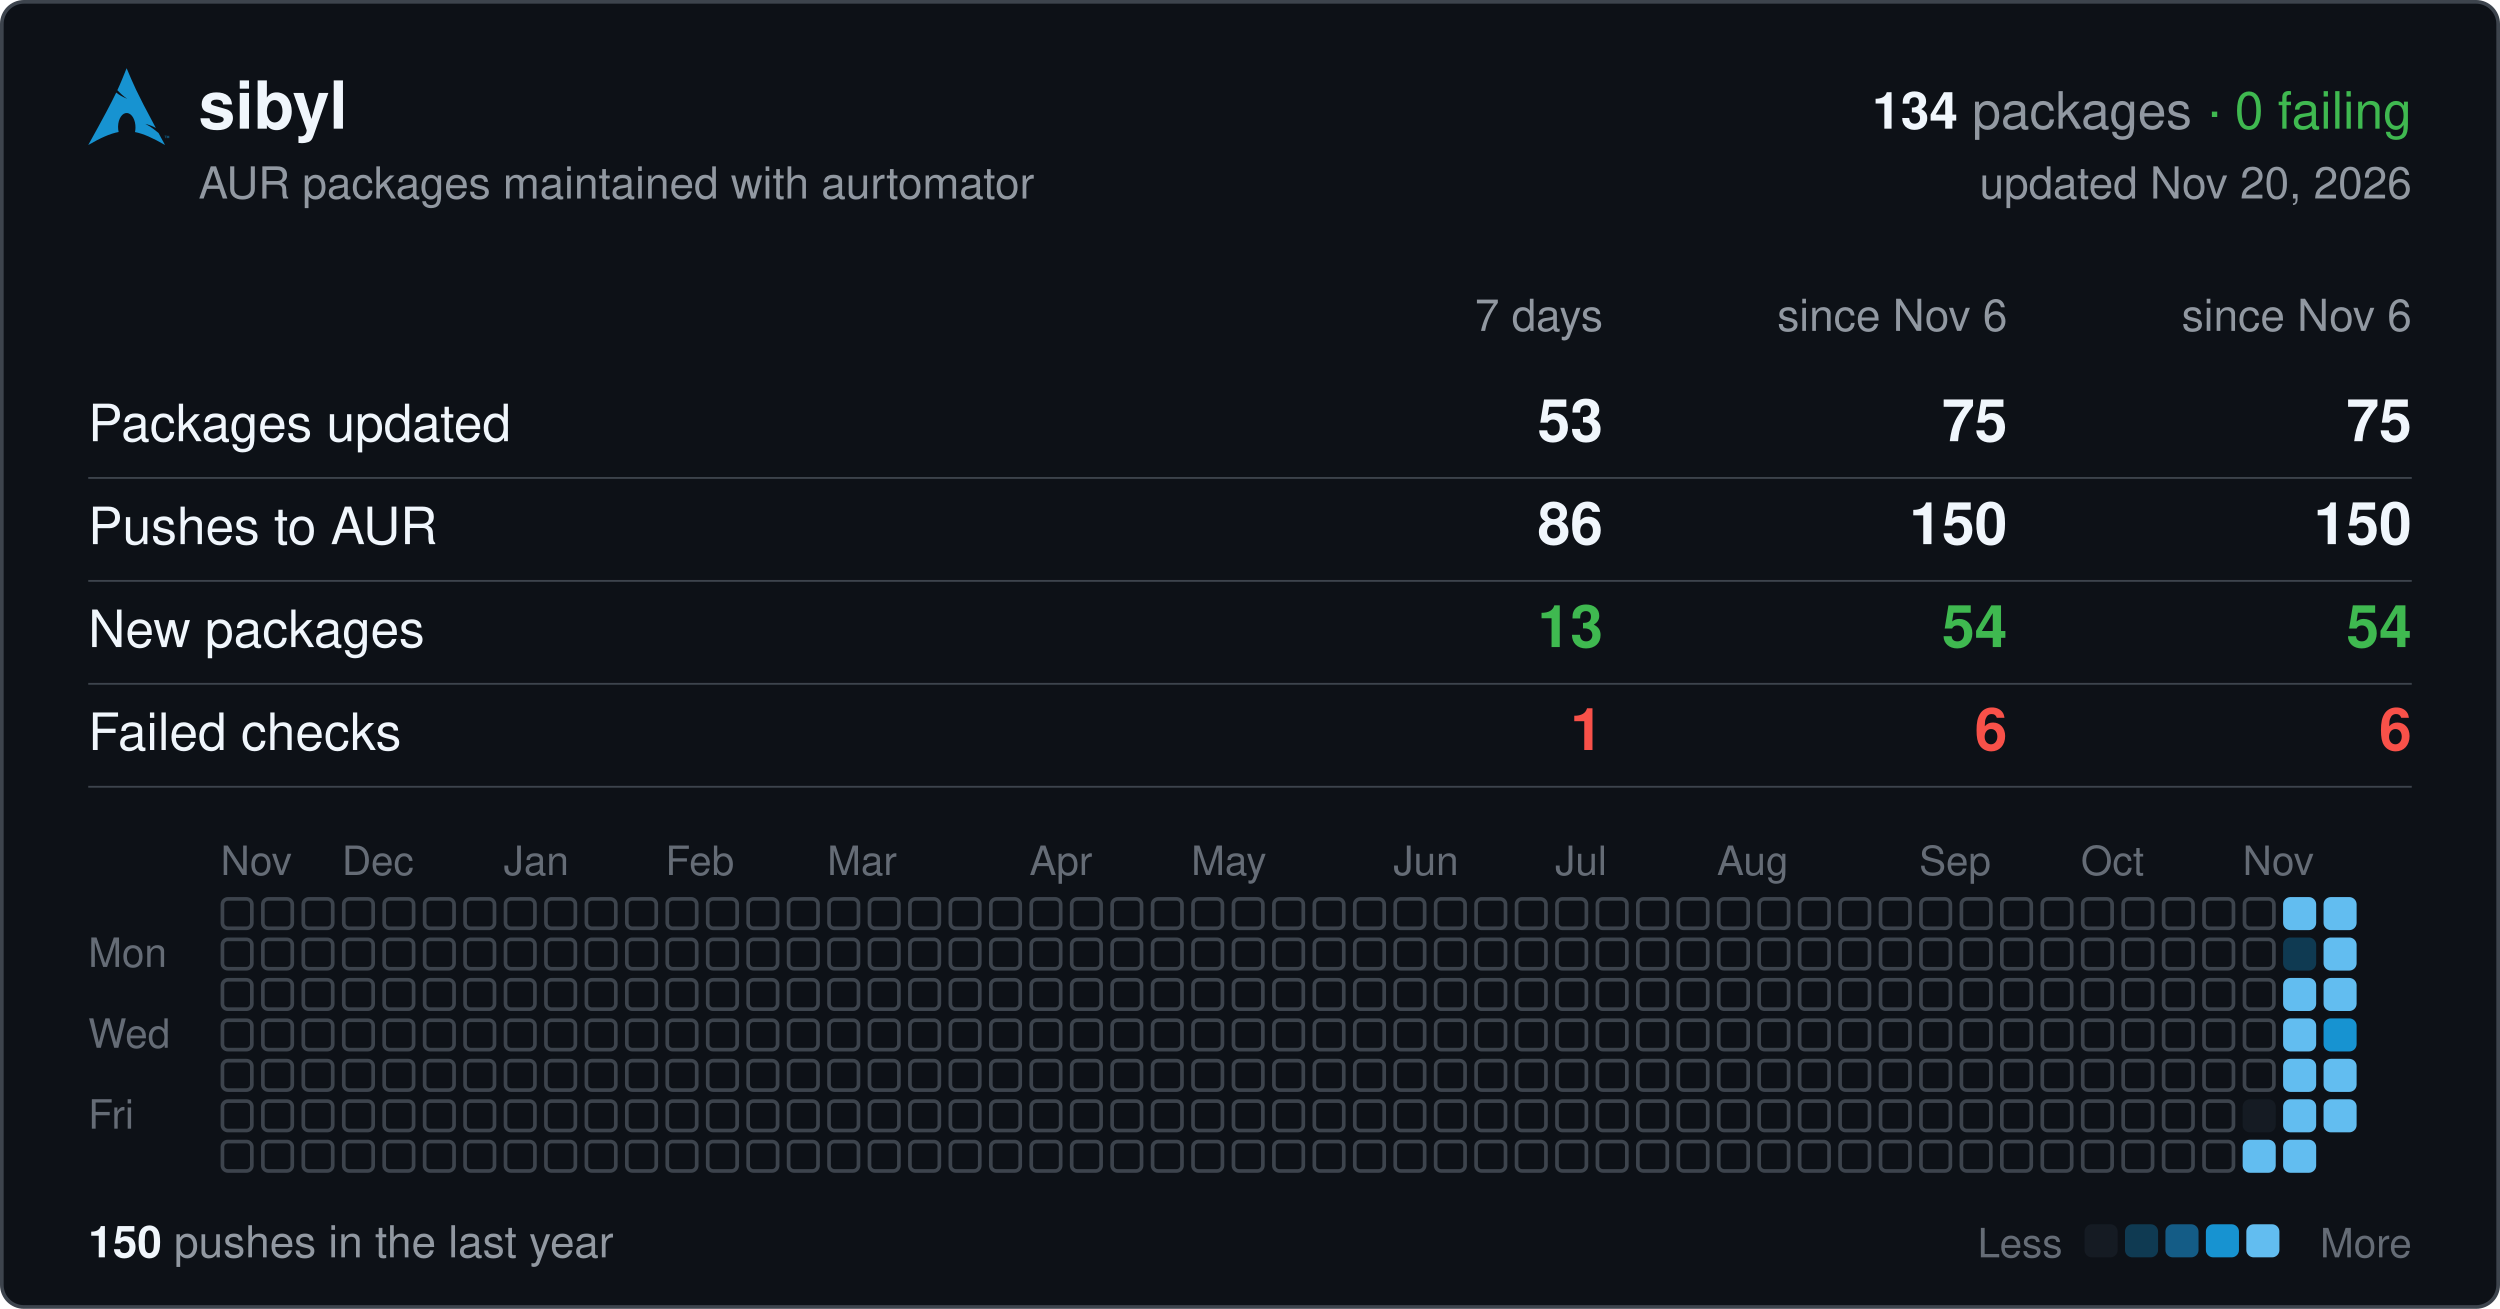
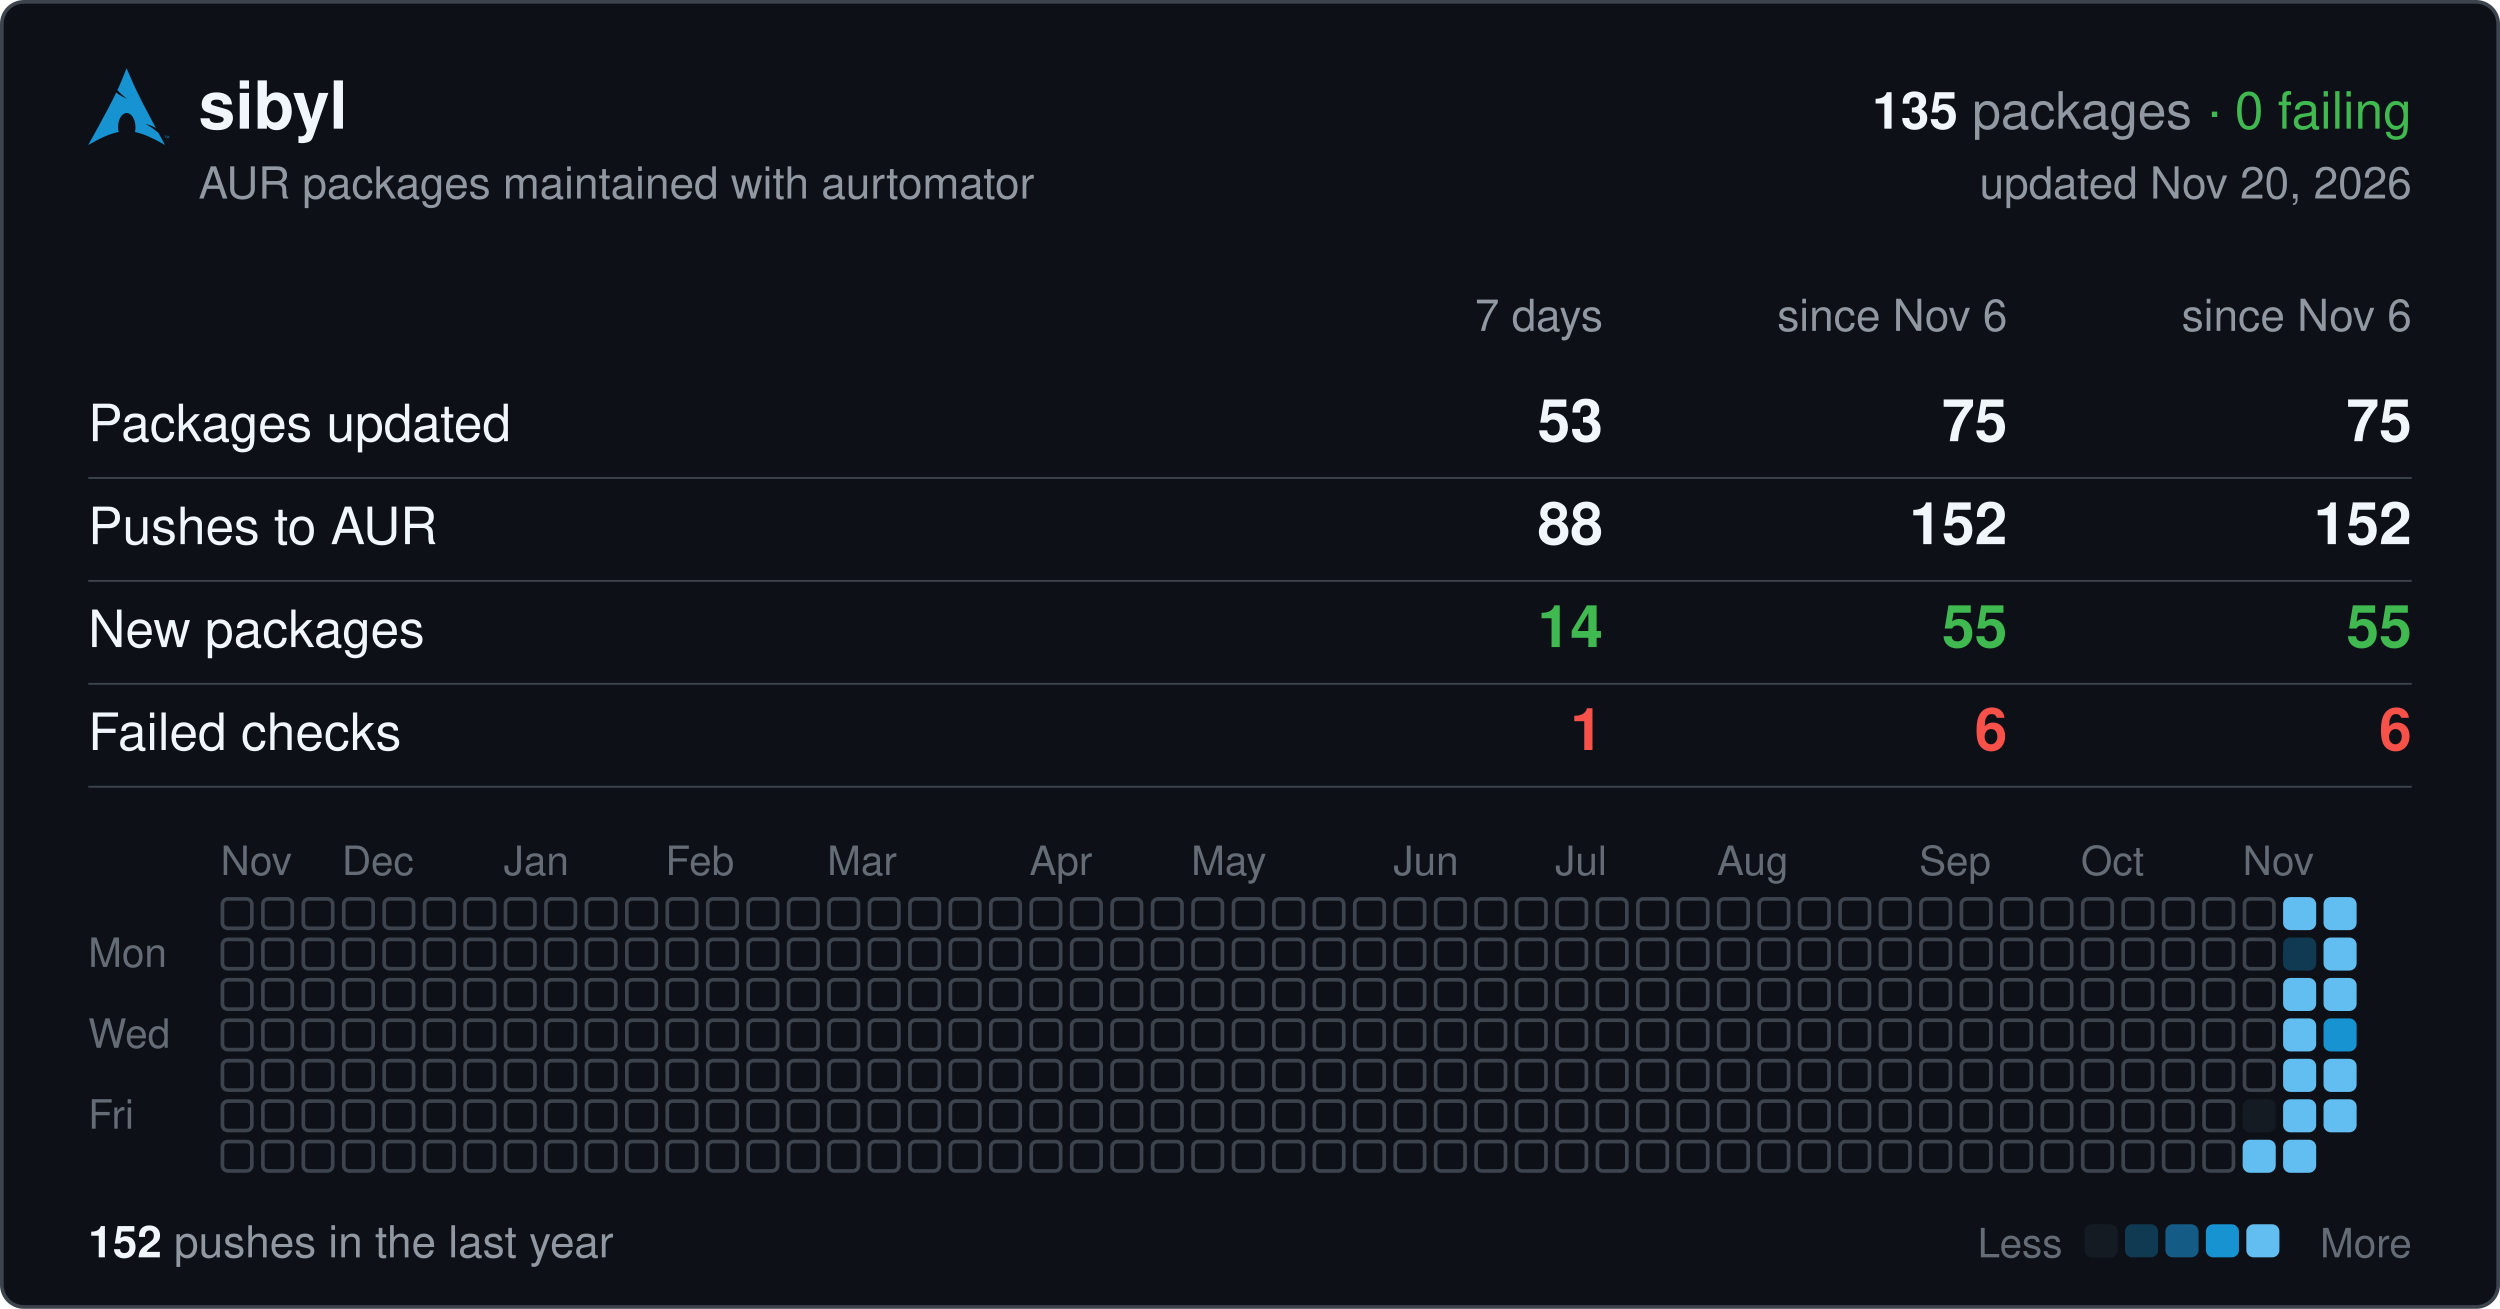
<svg xmlns="http://www.w3.org/2000/svg" width="680" height="356" viewBox="0 0 680 356" font-family="-apple-system,BlinkMacSystemFont,'Segoe UI',Helvetica,Arial,sans-serif">
  <rect x="0.5" y="0.5" width="679" height="355" rx="6" fill="#0d1117" stroke="#3d444d" />
  <svg x="24" y="18" width="22" height="22" viewBox="0 0 24 24">
    <path fill="#1793d1" d="M11.39.605C10.376 3.092 9.764 4.72 8.635 7.132c.693.734 1.543 1.589 2.923 2.554-1.484-.61-2.496-1.224-3.252-1.86C6.86 10.842 4.596 15.138 0 23.395c3.612-2.085 6.412-3.37 9.021-3.862a6.61 6.61 0 01-.171-1.547l.003-.115c.058-2.315 1.261-4.095 2.687-3.973 1.426.12 2.534 2.096 2.478 4.409a6.52 6.52 0 01-.146 1.243c2.58.505 5.352 1.787 8.914 3.844-.702-1.293-1.33-2.459-1.929-3.57-.943-.73-1.926-1.682-3.933-2.713 1.38.359 2.367.772 3.137 1.234-6.09-11.334-6.582-12.84-8.67-17.74zM22.898 21.36v-.623h-.234v-.084h.562v.084h-.234v.623h.331v-.707h.142l.167.5.034.107a2.26 2.26 0 01.038-.114l.17-.493H24v.707h-.091v-.593l-.206.593h-.084l-.205-.602v.602h-.091" />
  </svg>
  <text x="54" y="35" font-size="18" font-weight="600" fill="#f0f6fc">sibyl</text>
  <text x="656" y="35" font-size="14" text-anchor="end" fill="#9198a1">
-     <tspan font-weight="600" fill="#f0f6fc">134</tspan> packages <tspan fill="#3fb950">· 0 failing</tspan>
+     <tspan font-weight="600" fill="#f0f6fc">135</tspan> packages <tspan fill="#3fb950">· 0 failing</tspan>
  </text>
  <text x="54" y="54" font-size="12" fill="#9198a1">AUR packages maintained with aurtomator</text>
  <text x="656" y="54" font-size="12" text-anchor="end" fill="#9198a1">updated Nov 20, 2026</text>
  <text x="436" y="90" font-size="12" text-anchor="end" fill="#9198a1">7 days</text>
  <text x="546" y="90" font-size="12" text-anchor="end" fill="#9198a1">since Nov 6</text>
  <text x="656" y="90" font-size="12" text-anchor="end" fill="#9198a1">since Nov 6</text>
  <text x="24" y="120" font-size="14" fill="#f0f6fc">Packages updated</text>
  <text x="436" y="120" font-size="16" font-weight="600" text-anchor="end" fill="#f0f6fc">53</text>
  <text x="546" y="120" font-size="16" font-weight="600" text-anchor="end" fill="#f0f6fc">75</text>
  <text x="656" y="120" font-size="16" font-weight="600" text-anchor="end" fill="#f0f6fc">75</text>
  <line x1="24" x2="656" y1="130" y2="130" stroke="#3d444d" stroke-width="0.5" />
  <text x="24" y="148" font-size="14" fill="#f0f6fc">Pushes to AUR</text>
-   <text x="436" y="148" font-size="16" font-weight="600" text-anchor="end" fill="#f0f6fc">86</text>
-   <text x="546" y="148" font-size="16" font-weight="600" text-anchor="end" fill="#f0f6fc">150</text>
-   <text x="656" y="148" font-size="16" font-weight="600" text-anchor="end" fill="#f0f6fc">150</text>
+   <text x="436" y="148" font-size="16" font-weight="600" text-anchor="end" fill="#f0f6fc">88</text>
+   <text x="546" y="148" font-size="16" font-weight="600" text-anchor="end" fill="#f0f6fc">152</text>
+   <text x="656" y="148" font-size="16" font-weight="600" text-anchor="end" fill="#f0f6fc">152</text>
  <line x1="24" x2="656" y1="158" y2="158" stroke="#3d444d" stroke-width="0.5" />
  <text x="24" y="176" font-size="14" fill="#f0f6fc">New packages</text>
-   <text x="436" y="176" font-size="16" font-weight="600" text-anchor="end" fill="#3fb950">13</text>
-   <text x="546" y="176" font-size="16" font-weight="600" text-anchor="end" fill="#3fb950">54</text>
-   <text x="656" y="176" font-size="16" font-weight="600" text-anchor="end" fill="#3fb950">54</text>
+   <text x="436" y="176" font-size="16" font-weight="600" text-anchor="end" fill="#3fb950">14</text>
+   <text x="546" y="176" font-size="16" font-weight="600" text-anchor="end" fill="#3fb950">55</text>
+   <text x="656" y="176" font-size="16" font-weight="600" text-anchor="end" fill="#3fb950">55</text>
  <line x1="24" x2="656" y1="186" y2="186" stroke="#3d444d" stroke-width="0.5" />
  <text x="24" y="204" font-size="14" fill="#f0f6fc">Failed checks</text>
  <text x="436" y="204" font-size="16" font-weight="600" text-anchor="end" fill="#f85149">1</text>
  <text x="546" y="204" font-size="16" font-weight="600" text-anchor="end" fill="#f85149">6</text>
  <text x="656" y="204" font-size="16" font-weight="600" text-anchor="end" fill="#f85149">6</text>
  <line x1="24" x2="656" y1="214" y2="214" stroke="#3d444d" stroke-width="0.5" />
  <text x="60" y="238" font-size="11" fill="#656c76">Nov</text>
  <text x="93" y="238" font-size="11" fill="#656c76">Dec</text>
  <text x="137" y="238" font-size="11" fill="#656c76">Jan</text>
  <text x="181" y="238" font-size="11" fill="#656c76">Feb</text>
  <text x="225" y="238" font-size="11" fill="#656c76">Mar</text>
  <text x="280" y="238" font-size="11" fill="#656c76">Apr</text>
  <text x="324" y="238" font-size="11" fill="#656c76">May</text>
  <text x="379" y="238" font-size="11" fill="#656c76">Jun</text>
  <text x="423" y="238" font-size="11" fill="#656c76">Jul</text>
  <text x="467" y="238" font-size="11" fill="#656c76">Aug</text>
  <text x="522" y="238" font-size="11" fill="#656c76">Sep</text>
  <text x="566" y="238" font-size="11" fill="#656c76">Oct</text>
  <text x="610" y="238" font-size="11" fill="#656c76">Nov</text>
  <text x="24" y="263" font-size="11" fill="#656c76">Mon</text>
  <text x="24" y="285" font-size="11" fill="#656c76">Wed</text>
  <text x="24" y="307" font-size="11" fill="#656c76">Fri</text>
  <g fill="none" stroke="#3d444d">
    <rect x="60.5" y="244.5" width="8" height="8" rx="1.5" />
    <rect x="60.5" y="255.5" width="8" height="8" rx="1.5" />
    <rect x="60.5" y="266.5" width="8" height="8" rx="1.5" />
    <rect x="60.5" y="277.5" width="8" height="8" rx="1.5" />
    <rect x="60.5" y="288.5" width="8" height="8" rx="1.5" />
    <rect x="60.5" y="299.5" width="8" height="8" rx="1.5" />
    <rect x="60.5" y="310.5" width="8" height="8" rx="1.5" />
    <rect x="71.5" y="244.5" width="8" height="8" rx="1.5" />
    <rect x="71.5" y="255.5" width="8" height="8" rx="1.5" />
    <rect x="71.5" y="266.5" width="8" height="8" rx="1.5" />
    <rect x="71.5" y="277.5" width="8" height="8" rx="1.5" />
    <rect x="71.5" y="288.5" width="8" height="8" rx="1.5" />
    <rect x="71.5" y="299.5" width="8" height="8" rx="1.5" />
    <rect x="71.5" y="310.5" width="8" height="8" rx="1.5" />
    <rect x="82.5" y="244.5" width="8" height="8" rx="1.5" />
    <rect x="82.5" y="255.5" width="8" height="8" rx="1.5" />
    <rect x="82.5" y="266.5" width="8" height="8" rx="1.5" />
    <rect x="82.5" y="277.5" width="8" height="8" rx="1.5" />
    <rect x="82.5" y="288.5" width="8" height="8" rx="1.5" />
    <rect x="82.5" y="299.5" width="8" height="8" rx="1.5" />
    <rect x="82.5" y="310.5" width="8" height="8" rx="1.5" />
    <rect x="93.5" y="244.5" width="8" height="8" rx="1.5" />
    <rect x="93.5" y="255.5" width="8" height="8" rx="1.5" />
    <rect x="93.5" y="266.5" width="8" height="8" rx="1.5" />
    <rect x="93.5" y="277.5" width="8" height="8" rx="1.5" />
    <rect x="93.5" y="288.5" width="8" height="8" rx="1.5" />
    <rect x="93.5" y="299.5" width="8" height="8" rx="1.5" />
    <rect x="93.5" y="310.5" width="8" height="8" rx="1.5" />
    <rect x="104.5" y="244.5" width="8" height="8" rx="1.5" />
    <rect x="104.5" y="255.5" width="8" height="8" rx="1.5" />
    <rect x="104.5" y="266.5" width="8" height="8" rx="1.5" />
    <rect x="104.5" y="277.5" width="8" height="8" rx="1.5" />
    <rect x="104.5" y="288.5" width="8" height="8" rx="1.5" />
    <rect x="104.5" y="299.5" width="8" height="8" rx="1.5" />
    <rect x="104.5" y="310.5" width="8" height="8" rx="1.5" />
    <rect x="115.5" y="244.5" width="8" height="8" rx="1.5" />
    <rect x="115.5" y="255.5" width="8" height="8" rx="1.5" />
    <rect x="115.5" y="266.5" width="8" height="8" rx="1.5" />
    <rect x="115.5" y="277.5" width="8" height="8" rx="1.5" />
    <rect x="115.5" y="288.5" width="8" height="8" rx="1.5" />
    <rect x="115.5" y="299.5" width="8" height="8" rx="1.5" />
    <rect x="115.5" y="310.5" width="8" height="8" rx="1.5" />
    <rect x="126.5" y="244.5" width="8" height="8" rx="1.5" />
    <rect x="126.5" y="255.5" width="8" height="8" rx="1.5" />
    <rect x="126.5" y="266.5" width="8" height="8" rx="1.5" />
    <rect x="126.5" y="277.5" width="8" height="8" rx="1.5" />
    <rect x="126.5" y="288.5" width="8" height="8" rx="1.5" />
    <rect x="126.5" y="299.5" width="8" height="8" rx="1.5" />
    <rect x="126.5" y="310.5" width="8" height="8" rx="1.5" />
    <rect x="137.5" y="244.5" width="8" height="8" rx="1.5" />
    <rect x="137.5" y="255.5" width="8" height="8" rx="1.5" />
    <rect x="137.5" y="266.5" width="8" height="8" rx="1.5" />
    <rect x="137.5" y="277.5" width="8" height="8" rx="1.5" />
    <rect x="137.5" y="288.5" width="8" height="8" rx="1.5" />
    <rect x="137.5" y="299.5" width="8" height="8" rx="1.5" />
    <rect x="137.5" y="310.5" width="8" height="8" rx="1.5" />
    <rect x="148.5" y="244.5" width="8" height="8" rx="1.5" />
    <rect x="148.5" y="255.5" width="8" height="8" rx="1.5" />
    <rect x="148.5" y="266.5" width="8" height="8" rx="1.5" />
    <rect x="148.5" y="277.5" width="8" height="8" rx="1.5" />
    <rect x="148.5" y="288.5" width="8" height="8" rx="1.5" />
    <rect x="148.5" y="299.5" width="8" height="8" rx="1.5" />
    <rect x="148.5" y="310.5" width="8" height="8" rx="1.5" />
    <rect x="159.5" y="244.5" width="8" height="8" rx="1.5" />
    <rect x="159.5" y="255.5" width="8" height="8" rx="1.5" />
    <rect x="159.5" y="266.5" width="8" height="8" rx="1.5" />
    <rect x="159.5" y="277.5" width="8" height="8" rx="1.5" />
    <rect x="159.5" y="288.5" width="8" height="8" rx="1.5" />
    <rect x="159.5" y="299.5" width="8" height="8" rx="1.5" />
    <rect x="159.5" y="310.5" width="8" height="8" rx="1.5" />
    <rect x="170.5" y="244.5" width="8" height="8" rx="1.5" />
    <rect x="170.5" y="255.5" width="8" height="8" rx="1.5" />
    <rect x="170.5" y="266.5" width="8" height="8" rx="1.5" />
    <rect x="170.5" y="277.5" width="8" height="8" rx="1.5" />
    <rect x="170.5" y="288.5" width="8" height="8" rx="1.5" />
    <rect x="170.5" y="299.5" width="8" height="8" rx="1.5" />
    <rect x="170.5" y="310.5" width="8" height="8" rx="1.5" />
    <rect x="181.5" y="244.5" width="8" height="8" rx="1.5" />
    <rect x="181.5" y="255.5" width="8" height="8" rx="1.5" />
    <rect x="181.5" y="266.5" width="8" height="8" rx="1.5" />
    <rect x="181.5" y="277.5" width="8" height="8" rx="1.5" />
    <rect x="181.5" y="288.5" width="8" height="8" rx="1.5" />
    <rect x="181.5" y="299.5" width="8" height="8" rx="1.5" />
    <rect x="181.5" y="310.5" width="8" height="8" rx="1.5" />
    <rect x="192.5" y="244.5" width="8" height="8" rx="1.5" />
    <rect x="192.5" y="255.5" width="8" height="8" rx="1.5" />
    <rect x="192.5" y="266.5" width="8" height="8" rx="1.5" />
    <rect x="192.5" y="277.5" width="8" height="8" rx="1.5" />
    <rect x="192.5" y="288.5" width="8" height="8" rx="1.5" />
    <rect x="192.5" y="299.5" width="8" height="8" rx="1.5" />
    <rect x="192.5" y="310.5" width="8" height="8" rx="1.5" />
    <rect x="203.5" y="244.5" width="8" height="8" rx="1.5" />
    <rect x="203.5" y="255.5" width="8" height="8" rx="1.5" />
    <rect x="203.5" y="266.5" width="8" height="8" rx="1.5" />
    <rect x="203.5" y="277.5" width="8" height="8" rx="1.5" />
    <rect x="203.5" y="288.5" width="8" height="8" rx="1.5" />
    <rect x="203.5" y="299.5" width="8" height="8" rx="1.5" />
    <rect x="203.5" y="310.5" width="8" height="8" rx="1.5" />
    <rect x="214.5" y="244.5" width="8" height="8" rx="1.5" />
    <rect x="214.5" y="255.5" width="8" height="8" rx="1.5" />
    <rect x="214.5" y="266.5" width="8" height="8" rx="1.5" />
    <rect x="214.5" y="277.5" width="8" height="8" rx="1.5" />
    <rect x="214.5" y="288.5" width="8" height="8" rx="1.5" />
    <rect x="214.5" y="299.5" width="8" height="8" rx="1.5" />
    <rect x="214.5" y="310.5" width="8" height="8" rx="1.5" />
    <rect x="225.5" y="244.5" width="8" height="8" rx="1.5" />
    <rect x="225.5" y="255.5" width="8" height="8" rx="1.5" />
    <rect x="225.5" y="266.5" width="8" height="8" rx="1.5" />
    <rect x="225.5" y="277.5" width="8" height="8" rx="1.5" />
    <rect x="225.5" y="288.5" width="8" height="8" rx="1.5" />
    <rect x="225.5" y="299.5" width="8" height="8" rx="1.5" />
    <rect x="225.5" y="310.5" width="8" height="8" rx="1.5" />
    <rect x="236.5" y="244.5" width="8" height="8" rx="1.5" />
    <rect x="236.5" y="255.5" width="8" height="8" rx="1.5" />
    <rect x="236.5" y="266.5" width="8" height="8" rx="1.5" />
    <rect x="236.5" y="277.5" width="8" height="8" rx="1.5" />
    <rect x="236.5" y="288.5" width="8" height="8" rx="1.5" />
    <rect x="236.5" y="299.5" width="8" height="8" rx="1.5" />
    <rect x="236.5" y="310.5" width="8" height="8" rx="1.5" />
    <rect x="247.5" y="244.5" width="8" height="8" rx="1.5" />
    <rect x="247.5" y="255.5" width="8" height="8" rx="1.5" />
    <rect x="247.5" y="266.5" width="8" height="8" rx="1.5" />
    <rect x="247.5" y="277.5" width="8" height="8" rx="1.5" />
    <rect x="247.5" y="288.5" width="8" height="8" rx="1.5" />
    <rect x="247.5" y="299.5" width="8" height="8" rx="1.5" />
    <rect x="247.5" y="310.5" width="8" height="8" rx="1.5" />
    <rect x="258.5" y="244.5" width="8" height="8" rx="1.5" />
    <rect x="258.5" y="255.5" width="8" height="8" rx="1.5" />
    <rect x="258.5" y="266.5" width="8" height="8" rx="1.5" />
    <rect x="258.5" y="277.5" width="8" height="8" rx="1.5" />
    <rect x="258.5" y="288.5" width="8" height="8" rx="1.5" />
    <rect x="258.5" y="299.5" width="8" height="8" rx="1.5" />
    <rect x="258.5" y="310.5" width="8" height="8" rx="1.5" />
    <rect x="269.5" y="244.5" width="8" height="8" rx="1.5" />
    <rect x="269.5" y="255.5" width="8" height="8" rx="1.5" />
    <rect x="269.5" y="266.5" width="8" height="8" rx="1.5" />
    <rect x="269.5" y="277.5" width="8" height="8" rx="1.5" />
    <rect x="269.5" y="288.5" width="8" height="8" rx="1.5" />
    <rect x="269.5" y="299.5" width="8" height="8" rx="1.5" />
    <rect x="269.5" y="310.5" width="8" height="8" rx="1.5" />
    <rect x="280.5" y="244.5" width="8" height="8" rx="1.5" />
    <rect x="280.5" y="255.5" width="8" height="8" rx="1.5" />
    <rect x="280.5" y="266.5" width="8" height="8" rx="1.5" />
    <rect x="280.5" y="277.5" width="8" height="8" rx="1.5" />
    <rect x="280.5" y="288.5" width="8" height="8" rx="1.5" />
    <rect x="280.5" y="299.5" width="8" height="8" rx="1.5" />
    <rect x="280.5" y="310.5" width="8" height="8" rx="1.5" />
    <rect x="291.5" y="244.5" width="8" height="8" rx="1.5" />
    <rect x="291.5" y="255.5" width="8" height="8" rx="1.5" />
    <rect x="291.5" y="266.5" width="8" height="8" rx="1.5" />
    <rect x="291.5" y="277.5" width="8" height="8" rx="1.5" />
    <rect x="291.5" y="288.5" width="8" height="8" rx="1.5" />
    <rect x="291.5" y="299.5" width="8" height="8" rx="1.5" />
    <rect x="291.5" y="310.5" width="8" height="8" rx="1.5" />
    <rect x="302.5" y="244.5" width="8" height="8" rx="1.5" />
    <rect x="302.5" y="255.5" width="8" height="8" rx="1.5" />
    <rect x="302.5" y="266.5" width="8" height="8" rx="1.5" />
    <rect x="302.5" y="277.5" width="8" height="8" rx="1.5" />
    <rect x="302.5" y="288.5" width="8" height="8" rx="1.5" />
    <rect x="302.5" y="299.5" width="8" height="8" rx="1.5" />
    <rect x="302.5" y="310.5" width="8" height="8" rx="1.5" />
    <rect x="313.5" y="244.5" width="8" height="8" rx="1.5" />
    <rect x="313.5" y="255.5" width="8" height="8" rx="1.5" />
    <rect x="313.5" y="266.5" width="8" height="8" rx="1.5" />
    <rect x="313.5" y="277.5" width="8" height="8" rx="1.5" />
    <rect x="313.5" y="288.5" width="8" height="8" rx="1.5" />
    <rect x="313.5" y="299.5" width="8" height="8" rx="1.5" />
    <rect x="313.5" y="310.5" width="8" height="8" rx="1.5" />
    <rect x="324.5" y="244.5" width="8" height="8" rx="1.5" />
    <rect x="324.5" y="255.5" width="8" height="8" rx="1.5" />
    <rect x="324.5" y="266.5" width="8" height="8" rx="1.5" />
    <rect x="324.5" y="277.5" width="8" height="8" rx="1.5" />
    <rect x="324.5" y="288.5" width="8" height="8" rx="1.5" />
    <rect x="324.5" y="299.5" width="8" height="8" rx="1.5" />
    <rect x="324.5" y="310.5" width="8" height="8" rx="1.5" />
    <rect x="335.5" y="244.5" width="8" height="8" rx="1.5" />
    <rect x="335.5" y="255.5" width="8" height="8" rx="1.5" />
    <rect x="335.5" y="266.5" width="8" height="8" rx="1.5" />
    <rect x="335.5" y="277.5" width="8" height="8" rx="1.5" />
    <rect x="335.5" y="288.5" width="8" height="8" rx="1.5" />
    <rect x="335.5" y="299.5" width="8" height="8" rx="1.5" />
    <rect x="335.5" y="310.5" width="8" height="8" rx="1.5" />
    <rect x="346.5" y="244.5" width="8" height="8" rx="1.5" />
    <rect x="346.5" y="255.5" width="8" height="8" rx="1.5" />
    <rect x="346.5" y="266.5" width="8" height="8" rx="1.5" />
    <rect x="346.5" y="277.5" width="8" height="8" rx="1.5" />
    <rect x="346.5" y="288.5" width="8" height="8" rx="1.5" />
    <rect x="346.5" y="299.5" width="8" height="8" rx="1.5" />
    <rect x="346.5" y="310.5" width="8" height="8" rx="1.5" />
    <rect x="357.5" y="244.5" width="8" height="8" rx="1.5" />
    <rect x="357.5" y="255.5" width="8" height="8" rx="1.5" />
    <rect x="357.5" y="266.5" width="8" height="8" rx="1.5" />
    <rect x="357.5" y="277.5" width="8" height="8" rx="1.5" />
    <rect x="357.5" y="288.5" width="8" height="8" rx="1.5" />
    <rect x="357.5" y="299.5" width="8" height="8" rx="1.5" />
    <rect x="357.5" y="310.5" width="8" height="8" rx="1.5" />
    <rect x="368.5" y="244.5" width="8" height="8" rx="1.5" />
    <rect x="368.5" y="255.5" width="8" height="8" rx="1.5" />
    <rect x="368.5" y="266.5" width="8" height="8" rx="1.5" />
    <rect x="368.5" y="277.5" width="8" height="8" rx="1.5" />
    <rect x="368.5" y="288.5" width="8" height="8" rx="1.5" />
    <rect x="368.5" y="299.5" width="8" height="8" rx="1.5" />
    <rect x="368.5" y="310.5" width="8" height="8" rx="1.5" />
    <rect x="379.5" y="244.5" width="8" height="8" rx="1.5" />
    <rect x="379.5" y="255.5" width="8" height="8" rx="1.5" />
    <rect x="379.5" y="266.5" width="8" height="8" rx="1.5" />
    <rect x="379.5" y="277.5" width="8" height="8" rx="1.5" />
    <rect x="379.5" y="288.5" width="8" height="8" rx="1.5" />
    <rect x="379.5" y="299.5" width="8" height="8" rx="1.5" />
    <rect x="379.5" y="310.5" width="8" height="8" rx="1.5" />
    <rect x="390.5" y="244.5" width="8" height="8" rx="1.5" />
    <rect x="390.5" y="255.5" width="8" height="8" rx="1.5" />
    <rect x="390.5" y="266.5" width="8" height="8" rx="1.5" />
    <rect x="390.5" y="277.5" width="8" height="8" rx="1.5" />
    <rect x="390.5" y="288.5" width="8" height="8" rx="1.5" />
    <rect x="390.5" y="299.5" width="8" height="8" rx="1.5" />
    <rect x="390.5" y="310.5" width="8" height="8" rx="1.5" />
    <rect x="401.5" y="244.5" width="8" height="8" rx="1.5" />
    <rect x="401.5" y="255.5" width="8" height="8" rx="1.5" />
    <rect x="401.5" y="266.5" width="8" height="8" rx="1.5" />
    <rect x="401.5" y="277.5" width="8" height="8" rx="1.5" />
    <rect x="401.5" y="288.5" width="8" height="8" rx="1.5" />
    <rect x="401.5" y="299.5" width="8" height="8" rx="1.5" />
    <rect x="401.5" y="310.5" width="8" height="8" rx="1.5" />
    <rect x="412.5" y="244.5" width="8" height="8" rx="1.5" />
    <rect x="412.5" y="255.5" width="8" height="8" rx="1.5" />
    <rect x="412.5" y="266.5" width="8" height="8" rx="1.5" />
    <rect x="412.5" y="277.5" width="8" height="8" rx="1.5" />
    <rect x="412.5" y="288.5" width="8" height="8" rx="1.5" />
    <rect x="412.5" y="299.5" width="8" height="8" rx="1.5" />
    <rect x="412.5" y="310.5" width="8" height="8" rx="1.5" />
    <rect x="423.5" y="244.5" width="8" height="8" rx="1.5" />
    <rect x="423.5" y="255.5" width="8" height="8" rx="1.5" />
    <rect x="423.5" y="266.5" width="8" height="8" rx="1.5" />
    <rect x="423.5" y="277.5" width="8" height="8" rx="1.5" />
    <rect x="423.5" y="288.5" width="8" height="8" rx="1.5" />
    <rect x="423.5" y="299.5" width="8" height="8" rx="1.5" />
    <rect x="423.5" y="310.5" width="8" height="8" rx="1.5" />
    <rect x="434.5" y="244.5" width="8" height="8" rx="1.5" />
    <rect x="434.5" y="255.5" width="8" height="8" rx="1.5" />
    <rect x="434.5" y="266.5" width="8" height="8" rx="1.5" />
    <rect x="434.5" y="277.5" width="8" height="8" rx="1.5" />
    <rect x="434.5" y="288.5" width="8" height="8" rx="1.5" />
    <rect x="434.5" y="299.5" width="8" height="8" rx="1.5" />
    <rect x="434.5" y="310.5" width="8" height="8" rx="1.5" />
    <rect x="445.5" y="244.5" width="8" height="8" rx="1.5" />
    <rect x="445.5" y="255.5" width="8" height="8" rx="1.5" />
    <rect x="445.5" y="266.5" width="8" height="8" rx="1.5" />
    <rect x="445.5" y="277.5" width="8" height="8" rx="1.5" />
    <rect x="445.5" y="288.5" width="8" height="8" rx="1.5" />
    <rect x="445.5" y="299.5" width="8" height="8" rx="1.5" />
    <rect x="445.5" y="310.5" width="8" height="8" rx="1.5" />
    <rect x="456.5" y="244.5" width="8" height="8" rx="1.5" />
    <rect x="456.5" y="255.5" width="8" height="8" rx="1.5" />
    <rect x="456.5" y="266.5" width="8" height="8" rx="1.5" />
    <rect x="456.5" y="277.5" width="8" height="8" rx="1.5" />
    <rect x="456.5" y="288.5" width="8" height="8" rx="1.5" />
    <rect x="456.5" y="299.5" width="8" height="8" rx="1.5" />
    <rect x="456.5" y="310.5" width="8" height="8" rx="1.5" />
    <rect x="467.5" y="244.5" width="8" height="8" rx="1.5" />
    <rect x="467.5" y="255.5" width="8" height="8" rx="1.5" />
    <rect x="467.5" y="266.5" width="8" height="8" rx="1.5" />
    <rect x="467.5" y="277.5" width="8" height="8" rx="1.5" />
    <rect x="467.5" y="288.5" width="8" height="8" rx="1.5" />
    <rect x="467.5" y="299.5" width="8" height="8" rx="1.5" />
    <rect x="467.5" y="310.5" width="8" height="8" rx="1.5" />
    <rect x="478.5" y="244.5" width="8" height="8" rx="1.5" />
    <rect x="478.5" y="255.5" width="8" height="8" rx="1.5" />
    <rect x="478.5" y="266.5" width="8" height="8" rx="1.5" />
    <rect x="478.5" y="277.5" width="8" height="8" rx="1.5" />
    <rect x="478.5" y="288.5" width="8" height="8" rx="1.5" />
    <rect x="478.5" y="299.5" width="8" height="8" rx="1.5" />
    <rect x="478.5" y="310.5" width="8" height="8" rx="1.5" />
    <rect x="489.5" y="244.5" width="8" height="8" rx="1.5" />
    <rect x="489.5" y="255.5" width="8" height="8" rx="1.5" />
    <rect x="489.5" y="266.5" width="8" height="8" rx="1.5" />
    <rect x="489.5" y="277.5" width="8" height="8" rx="1.5" />
    <rect x="489.5" y="288.5" width="8" height="8" rx="1.5" />
    <rect x="489.5" y="299.5" width="8" height="8" rx="1.5" />
    <rect x="489.5" y="310.5" width="8" height="8" rx="1.5" />
    <rect x="500.5" y="244.5" width="8" height="8" rx="1.5" />
    <rect x="500.5" y="255.5" width="8" height="8" rx="1.5" />
    <rect x="500.5" y="266.5" width="8" height="8" rx="1.5" />
    <rect x="500.5" y="277.5" width="8" height="8" rx="1.5" />
    <rect x="500.5" y="288.5" width="8" height="8" rx="1.5" />
    <rect x="500.5" y="299.5" width="8" height="8" rx="1.5" />
    <rect x="500.5" y="310.5" width="8" height="8" rx="1.5" />
    <rect x="511.5" y="244.5" width="8" height="8" rx="1.5" />
    <rect x="511.5" y="255.5" width="8" height="8" rx="1.5" />
    <rect x="511.5" y="266.5" width="8" height="8" rx="1.5" />
    <rect x="511.5" y="277.5" width="8" height="8" rx="1.5" />
    <rect x="511.5" y="288.5" width="8" height="8" rx="1.5" />
    <rect x="511.5" y="299.5" width="8" height="8" rx="1.5" />
    <rect x="511.5" y="310.5" width="8" height="8" rx="1.5" />
    <rect x="522.5" y="244.5" width="8" height="8" rx="1.5" />
    <rect x="522.5" y="255.5" width="8" height="8" rx="1.5" />
    <rect x="522.5" y="266.5" width="8" height="8" rx="1.5" />
    <rect x="522.5" y="277.5" width="8" height="8" rx="1.5" />
    <rect x="522.5" y="288.5" width="8" height="8" rx="1.5" />
    <rect x="522.5" y="299.5" width="8" height="8" rx="1.5" />
    <rect x="522.5" y="310.5" width="8" height="8" rx="1.5" />
    <rect x="533.5" y="244.5" width="8" height="8" rx="1.5" />
    <rect x="533.5" y="255.5" width="8" height="8" rx="1.5" />
    <rect x="533.5" y="266.5" width="8" height="8" rx="1.5" />
    <rect x="533.5" y="277.5" width="8" height="8" rx="1.5" />
    <rect x="533.5" y="288.5" width="8" height="8" rx="1.5" />
    <rect x="533.5" y="299.5" width="8" height="8" rx="1.5" />
    <rect x="533.5" y="310.5" width="8" height="8" rx="1.5" />
    <rect x="544.5" y="244.5" width="8" height="8" rx="1.5" />
    <rect x="544.5" y="255.5" width="8" height="8" rx="1.5" />
    <rect x="544.5" y="266.5" width="8" height="8" rx="1.5" />
    <rect x="544.5" y="277.5" width="8" height="8" rx="1.5" />
    <rect x="544.5" y="288.5" width="8" height="8" rx="1.5" />
    <rect x="544.5" y="299.5" width="8" height="8" rx="1.5" />
    <rect x="544.5" y="310.5" width="8" height="8" rx="1.5" />
    <rect x="555.5" y="244.5" width="8" height="8" rx="1.5" />
    <rect x="555.5" y="255.5" width="8" height="8" rx="1.5" />
    <rect x="555.5" y="266.5" width="8" height="8" rx="1.5" />
    <rect x="555.5" y="277.5" width="8" height="8" rx="1.5" />
    <rect x="555.5" y="288.5" width="8" height="8" rx="1.5" />
    <rect x="555.5" y="299.5" width="8" height="8" rx="1.5" />
    <rect x="555.5" y="310.5" width="8" height="8" rx="1.5" />
    <rect x="566.5" y="244.5" width="8" height="8" rx="1.5" />
    <rect x="566.5" y="255.5" width="8" height="8" rx="1.5" />
    <rect x="566.5" y="266.5" width="8" height="8" rx="1.5" />
    <rect x="566.5" y="277.5" width="8" height="8" rx="1.5" />
    <rect x="566.5" y="288.5" width="8" height="8" rx="1.5" />
    <rect x="566.5" y="299.5" width="8" height="8" rx="1.5" />
    <rect x="566.5" y="310.5" width="8" height="8" rx="1.5" />
    <rect x="577.5" y="244.5" width="8" height="8" rx="1.5" />
    <rect x="577.5" y="255.5" width="8" height="8" rx="1.5" />
    <rect x="577.5" y="266.5" width="8" height="8" rx="1.5" />
    <rect x="577.5" y="277.5" width="8" height="8" rx="1.5" />
    <rect x="577.5" y="288.5" width="8" height="8" rx="1.5" />
    <rect x="577.5" y="299.5" width="8" height="8" rx="1.5" />
    <rect x="577.5" y="310.5" width="8" height="8" rx="1.5" />
    <rect x="588.5" y="244.5" width="8" height="8" rx="1.5" />
    <rect x="588.5" y="255.5" width="8" height="8" rx="1.5" />
    <rect x="588.5" y="266.5" width="8" height="8" rx="1.5" />
    <rect x="588.5" y="277.5" width="8" height="8" rx="1.5" />
    <rect x="588.5" y="288.5" width="8" height="8" rx="1.5" />
    <rect x="588.5" y="299.5" width="8" height="8" rx="1.5" />
    <rect x="588.5" y="310.5" width="8" height="8" rx="1.5" />
    <rect x="599.5" y="244.5" width="8" height="8" rx="1.5" />
    <rect x="599.5" y="255.5" width="8" height="8" rx="1.5" />
    <rect x="599.5" y="266.5" width="8" height="8" rx="1.5" />
    <rect x="599.5" y="277.5" width="8" height="8" rx="1.5" />
    <rect x="599.5" y="288.5" width="8" height="8" rx="1.5" />
    <rect x="599.5" y="299.5" width="8" height="8" rx="1.5" />
    <rect x="599.5" y="310.5" width="8" height="8" rx="1.5" />
    <rect x="610.5" y="244.5" width="8" height="8" rx="1.5" />
    <rect x="610.5" y="255.5" width="8" height="8" rx="1.5" />
    <rect x="610.5" y="266.5" width="8" height="8" rx="1.5" />
    <rect x="610.5" y="277.5" width="8" height="8" rx="1.5" />
    <rect x="610.5" y="288.5" width="8" height="8" rx="1.5" />
  </g>
  <g fill="#151b23">
    <rect x="610" y="299" width="9" height="9" rx="2" />
  </g>
  <g fill="#0f3a52">
    <rect x="621" y="255" width="9" height="9" rx="2" />
  </g>
  <g fill="#1793d1">
    <rect x="632" y="277" width="9" height="9" rx="2" />
  </g>
  <g fill="#62bdf0">
    <rect x="610" y="310" width="9" height="9" rx="2" />
    <rect x="621" y="244" width="9" height="9" rx="2" />
    <rect x="621" y="266" width="9" height="9" rx="2" />
    <rect x="621" y="277" width="9" height="9" rx="2" />
    <rect x="621" y="288" width="9" height="9" rx="2" />
    <rect x="621" y="299" width="9" height="9" rx="2" />
    <rect x="621" y="310" width="9" height="9" rx="2" />
    <rect x="632" y="244" width="9" height="9" rx="2" />
    <rect x="632" y="255" width="9" height="9" rx="2" />
    <rect x="632" y="266" width="9" height="9" rx="2" />
    <rect x="632" y="288" width="9" height="9" rx="2" />
    <rect x="632" y="299" width="9" height="9" rx="2" />
  </g>
  <text x="24" y="342" font-size="12" fill="#9198a1">
-     <tspan font-weight="600" fill="#f0f6fc">150</tspan> pushes in the last year</text>
+     <tspan font-weight="600" fill="#f0f6fc">152</tspan> pushes in the last year</text>
  <text x="561" y="342" font-size="11" text-anchor="end" fill="#656c76">Less</text>
  <rect x="567" y="333" width="9" height="9" rx="2" fill="#151b23" />
  <rect x="578" y="333" width="9" height="9" rx="2" fill="#0f3a52" />
  <rect x="589" y="333" width="9" height="9" rx="2" fill="#145c86" />
  <rect x="600" y="333" width="9" height="9" rx="2" fill="#1793d1" />
  <rect x="611" y="333" width="9" height="9" rx="2" fill="#62bdf0" />
  <text x="656" y="342" font-size="11" text-anchor="end" fill="#656c76">More</text>
</svg>
